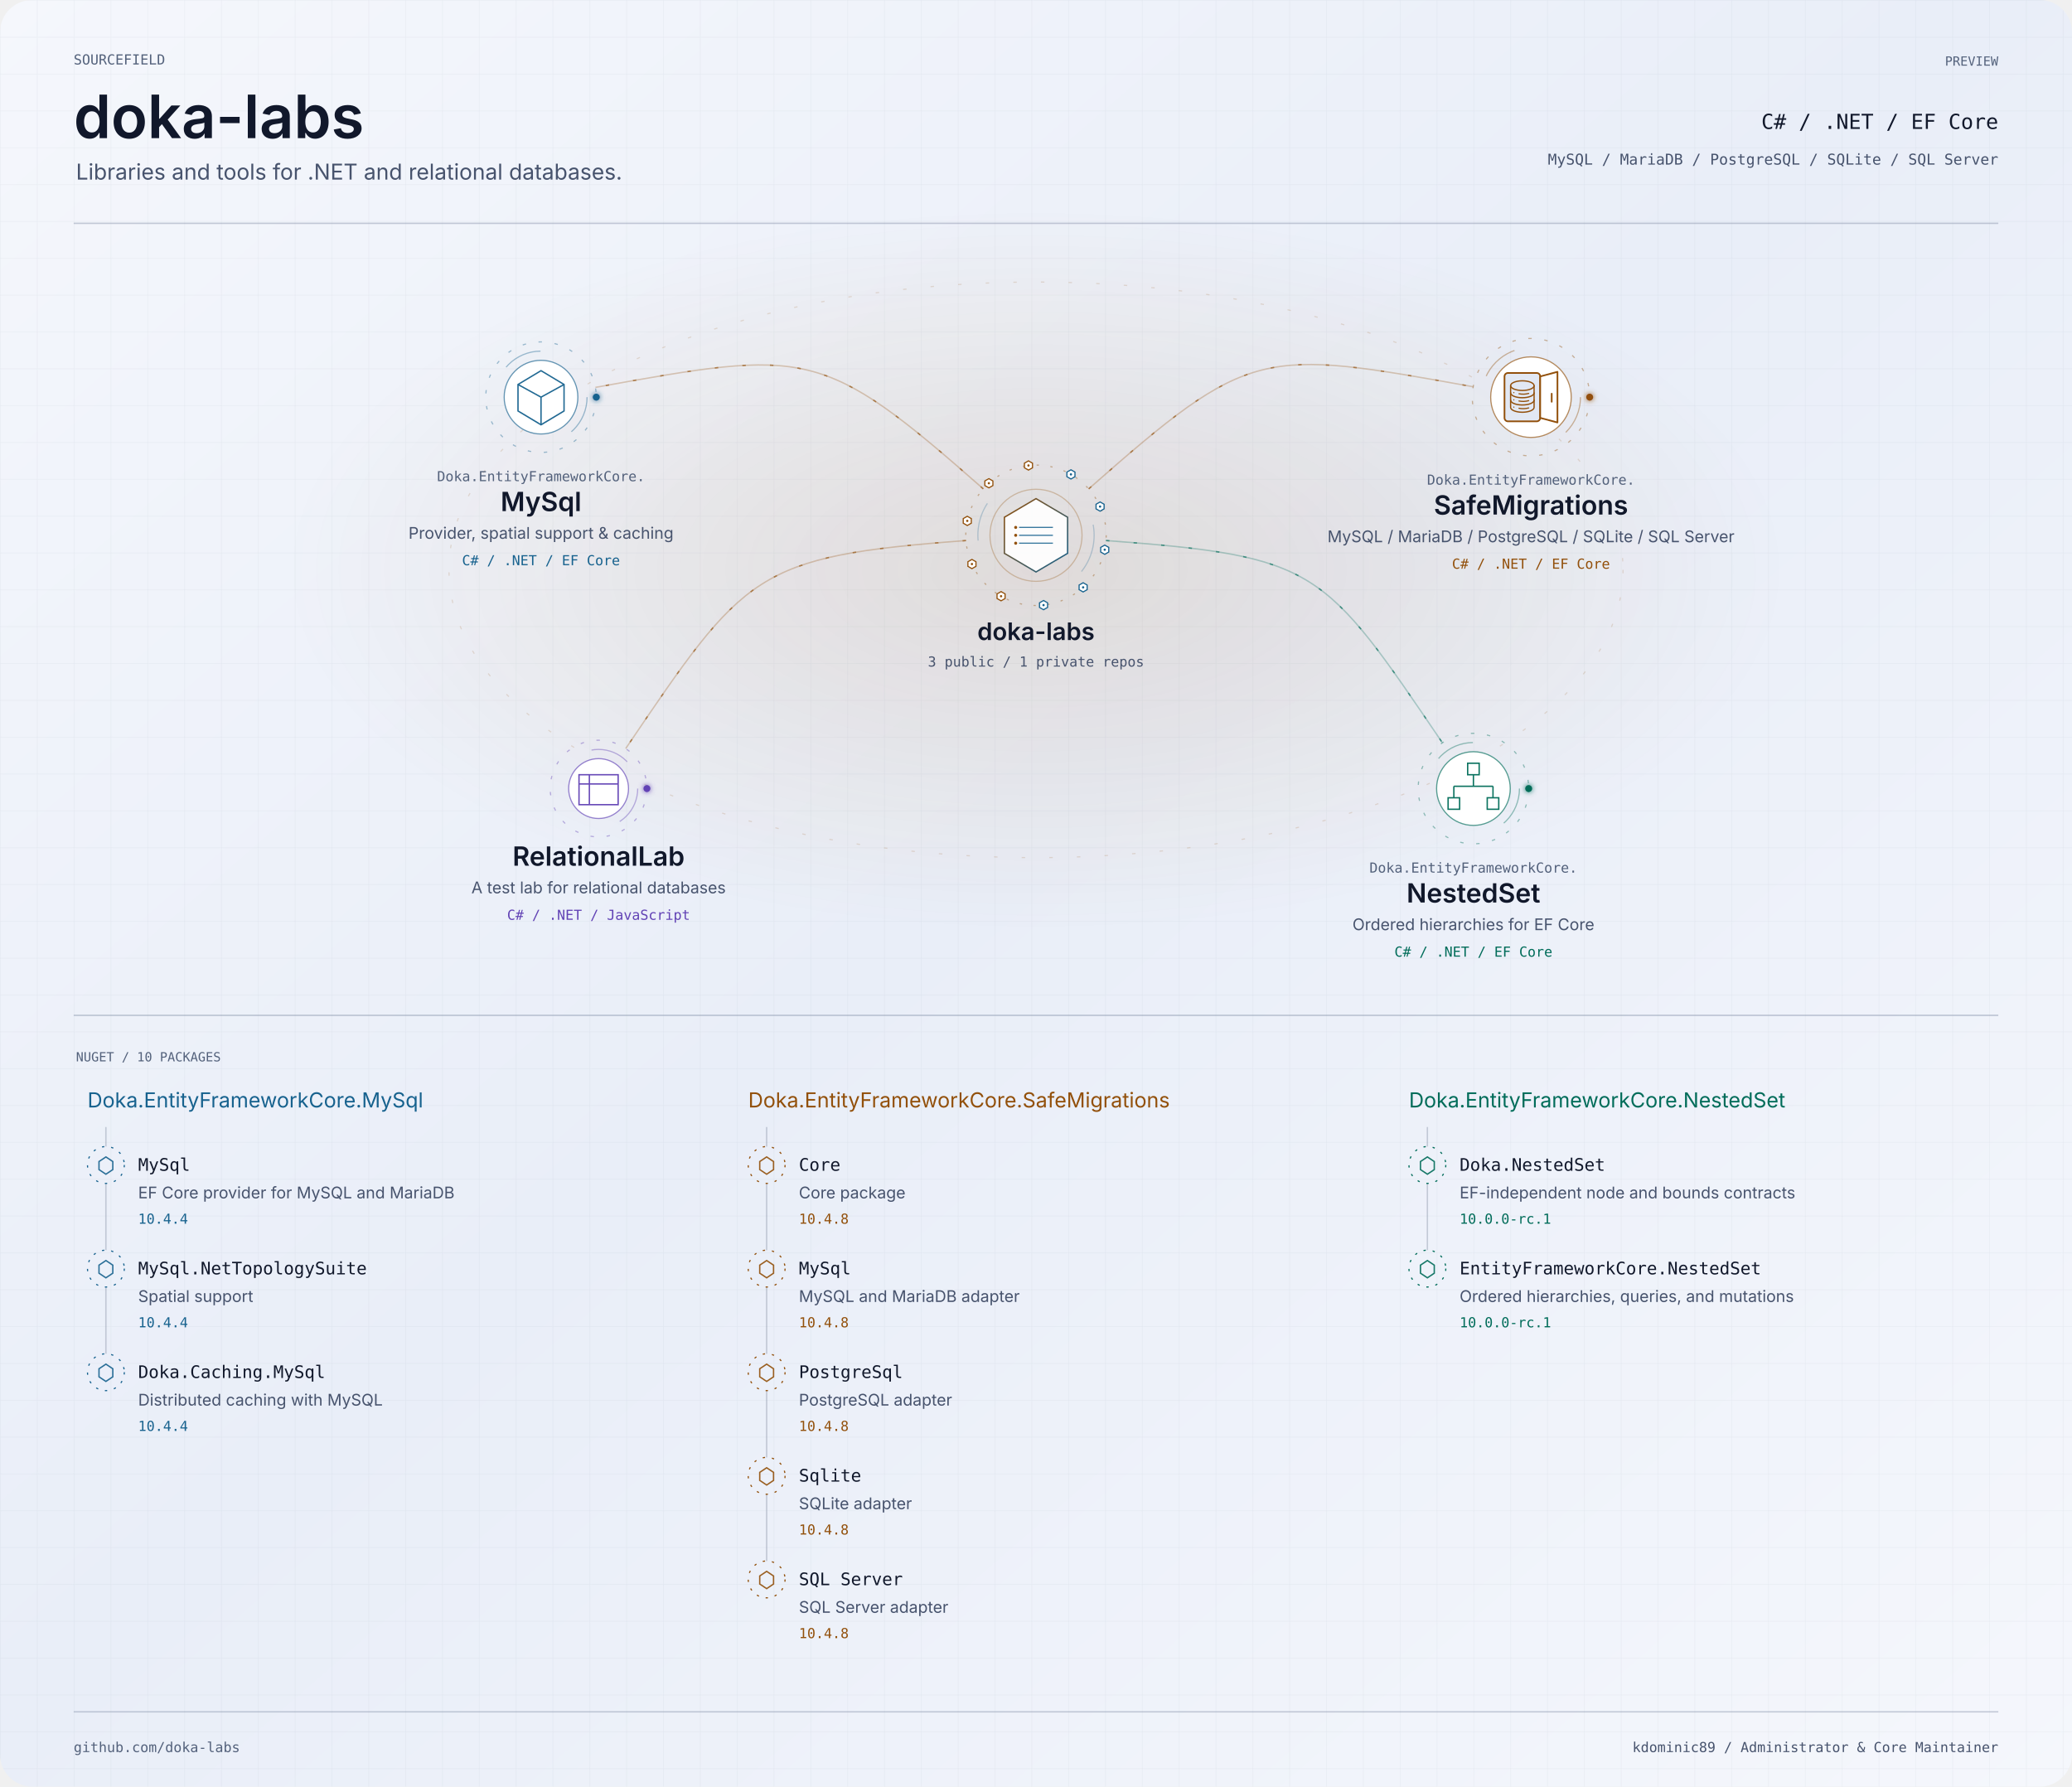
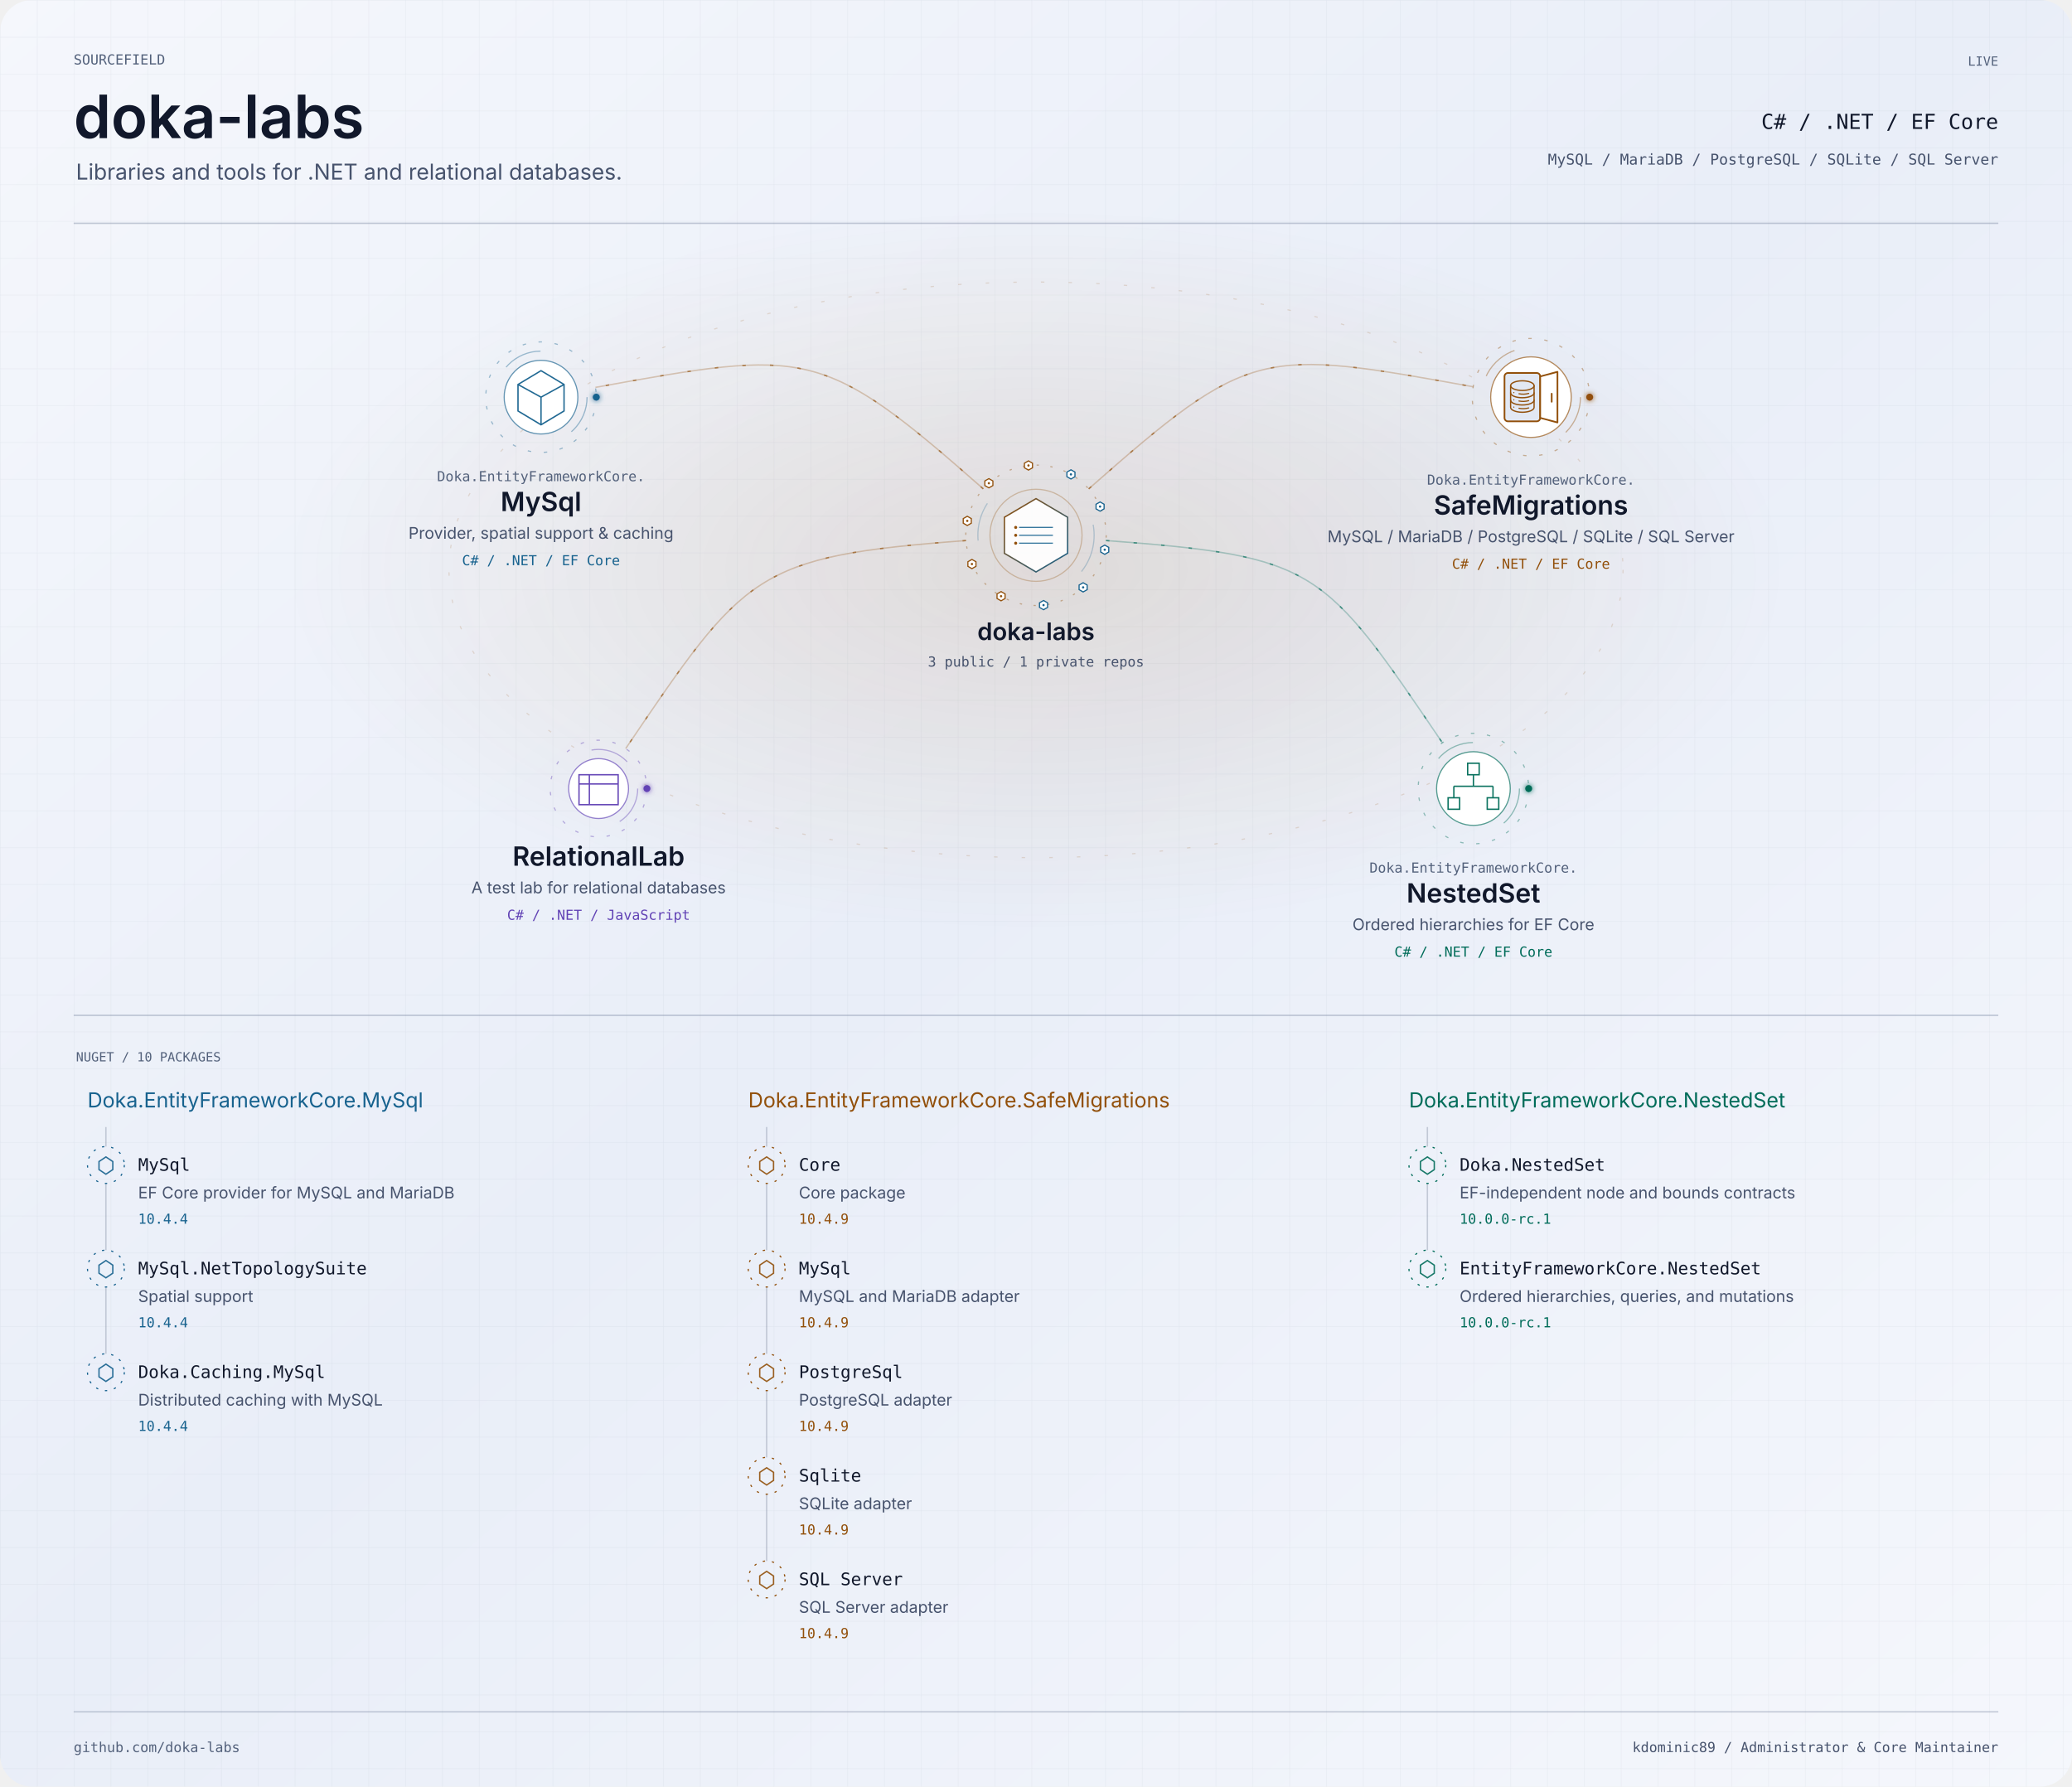
<svg xmlns="http://www.w3.org/2000/svg" width="1800" height="1552" viewBox="0 0 1800 1552" role="img" aria-labelledby="title description">
  <defs>
    <linearGradient id="bg" x2="1" y2="1">
      <stop stop-color="#f5f7fc" />
      <stop offset=".48" stop-color="#e9eef8" />
      <stop offset="1" stop-color="#f5f7fc" />
    </linearGradient>
    <pattern id="grid" width="32" height="32" patternUnits="userSpaceOnUse">
      <path d="M32 0H0V32" fill="none" stroke="#8592aa" stroke-opacity=".16" stroke-width=".6" />
    </pattern>
    <filter id="glow" x="-100%" y="-100%" width="300%" height="300%">
      <feGaussianBlur stdDeviation="2.4" result="b" />
      <feMerge>
        <feMergeNode in="b" />
        <feMergeNode in="SourceGraphic" />
      </feMerge>
    </filter>
    <clipPath id="frame">
      <rect width="1800" height="1552" rx="28" />
    </clipPath>
    <radialGradient id="mint">
      <stop stop-color="#006c59" stop-opacity=".13" />
      <stop offset="1" stop-color="#006c59" stop-opacity="0" />
    </radialGradient>
    <radialGradient id="purple">
      <stop stop-color="#6243b5" stop-opacity=".13" />
      <stop offset="1" stop-color="#6243b5" stop-opacity="0" />
    </radialGradient>
    <radialGradient id="amber">
      <stop stop-color="#92500b" stop-opacity=".13" />
      <stop offset="1" stop-color="#92500b" stop-opacity="0" />
    </radialGradient>
    <linearGradient id="personal-gradient" x1="0" y1="0" x2="1" y2="1">
      <stop offset="0" stop-color="#006c59" />
      <stop offset="1" stop-color="#6243b5" />
    </linearGradient>
    <linearGradient id="organization-gradient" x1="0" y1="0" x2="1" y2="1">
      <stop offset="0" stop-color="#92500b" />
      <stop offset="1" stop-color="#17628e" />
    </linearGradient>
    <linearGradient id="bridge-gradient">
      <stop offset="0" stop-color="#4DE7C2" stop-opacity=".15" />
      <stop offset=".44" stop-color="#8B7CFF" />
      <stop offset=".55" stop-color="#D582FF" />
      <stop offset="1" stop-color="#FFB86B" />
    </linearGradient>
  </defs>
  <style>text{font-family:-apple-system,BlinkMacSystemFont,'Segoe UI',sans-serif}.mono{font-family:Menlo,Consolas,monospace}.project:focus,.package:focus{outline:2px solid #6243b5;outline-offset:4px}.project:hover text,.package:hover text{fill:#11182b}.paused *{animation-play-state:paused!important}</style>
  <style>.signal[data-satellite="personal-project"][data-signal-delay="-0.0"]{animation-delay:-0.0s}.signal[data-satellite="personal-project"][data-signal-delay="-0.8"]{animation-delay:-0.8s}.signal[data-satellite="personal-project"][data-signal-delay="-1.6"]{animation-delay:-1.6s}.signal[data-satellite="personal-project"][data-signal-delay="-2.4"]{animation-delay:-2.4s}.signal[data-satellite="nuget-package"][data-signal-delay="-0.00"]{animation-delay:-0.00s}.signal[data-satellite="nuget-package"][data-signal-delay="-0.65"]{animation-delay:-0.65s}.signal[data-satellite="nuget-package"][data-signal-delay="-1.30"]{animation-delay:-1.30s}.signal[data-satellite="nuget-package"][data-signal-delay="-1.95"]{animation-delay:-1.95s}.signal[data-satellite="nuget-package"][data-signal-delay="-2.60"]{animation-delay:-2.60s}.signal[data-satellite="nuget-package"][data-signal-delay="-3.25"]{animation-delay:-3.25s}.signal[data-satellite="nuget-package"][data-signal-delay="-3.90"]{animation-delay:-3.90s}.signal[data-satellite="nuget-package"][data-signal-delay="-4.55"]{animation-delay:-4.55s}.signal[data-satellite="nuget-package"][data-signal-delay="-5.20"]{animation-delay:-5.20s}.signal[data-satellite="nuget-package"][data-signal-delay="-5.85"]{animation-delay:-5.85s}</style>
  <style>.rotate{animation:orbit 58s linear infinite;transform-origin:0 0}.reverse{animation-direction:reverse}.flow{stroke-dasharray:3 21;animation:flow 32s linear infinite}.pulse{animation:pulse 6s ease-in-out infinite}.scan{animation-duration:24s}.signal{animation:signal 3.6s ease-in-out infinite}@keyframes signal{0%,100%{opacity:.18}45%{opacity:1}}@keyframes orbit{to{transform:rotate(360deg)}}@keyframes flow{to{stroke-dashoffset:-240}}@keyframes pulse{0%,100%{opacity:.25}50%{opacity:.85}}@media(prefers-reduced-motion:reduce){.rotate,.flow,.pulse,.signal{animation:none!important}}</style>
  <g clip-path="url(#frame)">
    <rect width="1800" height="1552" fill="url(#bg)" />
    <rect width="1800" height="1552" fill="url(#grid)" />
    <g transform="scale(1 1)">
      <text x="64" y="56" text-anchor="start" font-size="12" fill="#53617b" font-weight="400" class="mono">SOURCEFIELD</text>
      <text x="64" y="120" text-anchor="start" font-size="52" fill="#11182b" font-weight="600" class="identity">doka-labs</text>
      <text x="66" y="156" text-anchor="start" font-size="19" fill="#47536d" font-weight="400" class="">Libraries and tools for .NET and relational databases.</text>
-       <text x="1736" y="57" text-anchor="end" font-size="11" fill="#53617b" font-weight="400" class="mono">PREVIEW</text>
+       <text x="1736" y="57" text-anchor="end" font-size="11" fill="#53617b" font-weight="400" class="mono">LIVE</text>
      <text x="1736" y="112" text-anchor="end" font-size="18" fill="#11182b" font-weight="400" class="mono">C# / .NET / EF Core</text>
      <text x="1736" y="143" text-anchor="end" font-size="13" fill="#47536d" font-weight="400" class="mono">MySQL / MariaDB / PostgreSQL / SQLite / SQL Server</text>
      <path d="M64 194H1736" fill="none" stroke="#8592aa" stroke-opacity=".45" stroke-width="1.2" stroke-linecap="butt" class="" />
    </g>
    <ellipse cx="900" cy="495" rx="650" ry="315" fill="url(#amber)" />
    <ellipse cx="900" cy="495" rx="510" ry="250" fill="none" stroke="#92500b" stroke-opacity=".16" class="flow" />
    <g data-edge-id="domain:doka-labs:project:doka-labs/mysql" data-from="domain:doka-labs" data-to="project:doka-labs/mysql">
      <path d="M854.226 424.679C713.528 300.742 701.786 303.336 517.243 336.508" fill="none" stroke="#92500b" stroke-opacity=".28" stroke-width="1.2" stroke-linecap="butt" class="" />
      <path d="M854.226 424.679C713.528 300.742 701.786 303.336 517.243 336.508" fill="none" stroke="#92500b" stroke-opacity=".62" stroke-width="1.2" stroke-linecap="butt" class="flow" />
    </g>
    <g data-edge-id="domain:doka-labs:project:doka-labs/nested-set" data-from="domain:doka-labs" data-to="project:doka-labs/nested-set">
      <path d="M960.829 469.558C1144.732 483.339 1149.535 492.654 1253.056 645.276" fill="none" stroke="#006c59" stroke-opacity=".28" stroke-width="1.2" stroke-linecap="butt" class="" />
      <path d="M960.829 469.558C1144.732 483.339 1149.535 492.654 1253.056 645.276" fill="none" stroke="#006c59" stroke-opacity=".62" stroke-width="1.2" stroke-linecap="butt" class="flow" />
    </g>
    <g data-edge-id="domain:doka-labs:project:doka-labs/relational-lab" data-from="domain:doka-labs" data-to="project:doka-labs/relational-lab">
      <path d="M839.171 469.558C655.268 483.339 647.097 497.62 543.576 650.241" fill="none" stroke="#92500b" stroke-opacity=".28" stroke-width="1.2" stroke-linecap="butt" class="" />
      <path d="M839.171 469.558C655.268 483.339 647.097 497.62 543.576 650.241" fill="none" stroke="#92500b" stroke-opacity=".62" stroke-width="1.2" stroke-linecap="butt" class="flow" />
    </g>
    <g data-edge-id="domain:doka-labs:project:doka-labs/safe-migrations" data-from="domain:doka-labs" data-to="project:doka-labs/safe-migrations">
      <path d="M945.774 424.679C1086.472 300.742 1095.261 302.805 1279.804 335.977" fill="none" stroke="#92500b" stroke-opacity=".28" stroke-width="1.2" stroke-linecap="butt" class="" />
      <path d="M945.774 424.679C1086.472 300.742 1095.261 302.805 1279.804 335.977" fill="none" stroke="#92500b" stroke-opacity=".62" stroke-width="1.2" stroke-linecap="butt" class="flow" />
    </g>
    <g class="project" tabindex="0" role="group" aria-label="doka-labs: 3 public / 1 private repos" data-node-id="domain:doka-labs" data-node-kind="domain" data-domain="doka-labs" data-x="900" data-y="465">
      <g transform="translate(900 465) scale(1 1)">
        <a href="https://github.com/doka-labs" target="_blank" rel="noopener noreferrer">
          <g data-node-decoration="true" transform="translate(0 0)" aria-hidden="true">
            <g class="rotate reverse" data-ring="organization-outer">
              <circle r="61" fill="none" stroke="#92500b" stroke-opacity=".4" stroke-dasharray="2 10" />
            </g>
            <g class="rotate" data-ring="organization-inner">
              <circle r="50.5" fill="none" stroke="#17628e" stroke-opacity=".26" stroke-dasharray="34 120" />
            </g>
            <circle r="40" fill="none" stroke="#92500b" stroke-opacity=".30" />
            <g transform="scale(0.49)" data-glyph="organization-data">
              <path d="M0 -65 L56 -32 L56 32 L0 65 L-56 32 L-56 -32Z" fill="#ffffff" fill-opacity=".92" stroke="url(#organization-gradient)" stroke-width="2.4" />
              <path d="M-30 -14 H30 M-30 0 H30 M-30 14 H30" fill="none" stroke="#17628e" stroke-opacity=".85" stroke-width="2" />
              <circle cx="-36" cy="-14" r="2.7" fill="#92500b" />
              <circle cx="-36" cy="0" r="2.7" fill="#92500b" />
              <circle cx="-36" cy="14" r="2.7" fill="#92500b" />
            </g>
            <g transform="translate(30.352 -52.913)" data-signal-delay="-0.00" class="signal" data-satellite="nuget-package">
              <path d="M0 -4 L3.5 -2 L3.5 2 L0 4 L-3.5 2 L-3.5 -2Z" fill="#ffffff" stroke="#17628e" stroke-width="1" />
              <circle r="1" fill="#17628e" />
            </g>
            <g transform="translate(55.657 -24.967)" data-signal-delay="-0.65" class="signal" data-satellite="nuget-package">
              <path d="M0 -4 L3.5 -2 L3.5 2 L0 4 L-3.5 2 L-3.5 -2Z" fill="#ffffff" stroke="#17628e" stroke-width="1" />
              <circle r="1" fill="#17628e" />
            </g>
            <g transform="translate(59.702 12.515)" data-signal-delay="-1.30" class="signal" data-satellite="nuget-package">
              <path d="M0 -4 L3.5 -2 L3.5 2 L0 4 L-3.5 2 L-3.5 -2Z" fill="#ffffff" stroke="#17628e" stroke-width="1" />
              <circle r="1" fill="#17628e" />
            </g>
            <g transform="translate(40.944 45.217)" data-signal-delay="-1.95" class="signal" data-satellite="nuget-package">
              <path d="M0 -4 L3.5 -2 L3.5 2 L0 4 L-3.5 2 L-3.5 -2Z" fill="#ffffff" stroke="#17628e" stroke-width="1" />
              <circle r="1" fill="#17628e" />
            </g>
            <g transform="translate(6.546 60.648)" data-signal-delay="-2.60" class="signal" data-satellite="nuget-package">
              <path d="M0 -4 L3.5 -2 L3.5 2 L0 4 L-3.5 2 L-3.5 -2Z" fill="#ffffff" stroke="#17628e" stroke-width="1" />
              <circle r="1" fill="#17628e" />
            </g>
            <g transform="translate(-30.352 52.913)" data-signal-delay="-3.25" class="signal" data-satellite="nuget-package">
              <path d="M0 -4 L3.5 -2 L3.5 2 L0 4 L-3.5 2 L-3.5 -2Z" fill="#ffffff" stroke="#92500b" stroke-width="1" />
              <circle r="1" fill="#92500b" />
            </g>
            <g transform="translate(-55.657 24.967)" data-signal-delay="-3.90" class="signal" data-satellite="nuget-package">
              <path d="M0 -4 L3.5 -2 L3.5 2 L0 4 L-3.5 2 L-3.5 -2Z" fill="#ffffff" stroke="#92500b" stroke-width="1" />
              <circle r="1" fill="#92500b" />
            </g>
            <g transform="translate(-59.702 -12.515)" data-signal-delay="-4.55" class="signal" data-satellite="nuget-package">
              <path d="M0 -4 L3.5 -2 L3.5 2 L0 4 L-3.5 2 L-3.5 -2Z" fill="#ffffff" stroke="#92500b" stroke-width="1" />
              <circle r="1" fill="#92500b" />
            </g>
            <g transform="translate(-40.944 -45.217)" data-signal-delay="-5.20" class="signal" data-satellite="nuget-package">
              <path d="M0 -4 L3.5 -2 L3.5 2 L0 4 L-3.5 2 L-3.5 -2Z" fill="#ffffff" stroke="#92500b" stroke-width="1" />
              <circle r="1" fill="#92500b" />
            </g>
            <g transform="translate(-6.546 -60.648)" data-signal-delay="-5.85" class="signal" data-satellite="nuget-package">
              <path d="M0 -4 L3.5 -2 L3.5 2 L0 4 L-3.5 2 L-3.5 -2Z" fill="#ffffff" stroke="#92500b" stroke-width="1" />
              <circle r="1" fill="#92500b" />
            </g>
          </g>
          <text x="0" y="91" text-anchor="middle" font-size="21" fill="#11182b" font-weight="600" class="node-label">doka-labs</text>
          <text x="0" y="114" text-anchor="middle" font-size="12" fill="#47536d" font-weight="400" class="mono">3 public / 1 private repos</text>
        </a>
      </g>
    </g>
    <g class="project" tabindex="0" role="group" aria-label="Doka.EntityFrameworkCore.MySql: Provider, spatial support &amp; caching" data-node-id="project:doka-labs/mysql" data-node-kind="project" data-domain="doka-labs" data-x="470" data-y="345">
      <g transform="translate(470 345) scale(1 1)">
        <a href="https://github.com/doka-labs/Doka.EntityFrameworkCore.MySql" target="_blank" rel="noopener noreferrer">
          <g data-node-decoration="true" transform="translate(0 0)" aria-hidden="true">
            <g class="rotate" data-project-ring="outer">
              <circle r="48" fill="none" stroke="#17628e" stroke-opacity=".4" stroke-dasharray="3 11" />
              <circle cx="48" r="3" fill="#17628e" filter="url(#glow)" />
            </g>
            <g class="rotate reverse" data-project-ring="middle">
              <circle r="40" fill="none" stroke="#17628e" stroke-opacity=".4" stroke-dasharray="34 120" />
            </g>
            <circle r="32" fill="#ffffff" stroke="#17628e" stroke-opacity=".65" />
            <path d="M0 -23L20 -11V12L0 24L-20 12V-11ZM-20 -11L0 0L20 -11M0 0V24" fill="none" stroke="#17628e" stroke-opacity=".95" stroke-width="1.2" stroke-linecap="butt" class="" />
          </g>
          <text x="0" y="73" text-anchor="middle" font-size="12" fill="#53617b" font-weight="400" class="mono">Doka.EntityFrameworkCore.</text>
          <text x="0" y="99" text-anchor="middle" font-size="23" fill="#11182b" font-weight="600" class="node-label">MySql</text>
          <text x="0" y="123" text-anchor="middle" font-size="14" fill="#47536d" font-weight="400" class="node-summary">Provider, spatial support &amp; caching</text>
          <text x="0" y="146" text-anchor="middle" font-size="12" fill="#17628e" font-weight="400" class="mono">C# / .NET / EF Core</text>
        </a>
      </g>
    </g>
    <g class="project" tabindex="0" role="group" aria-label="Doka.EntityFrameworkCore.NestedSet: Ordered hierarchies for EF Core" data-node-id="project:doka-labs/nested-set" data-node-kind="project" data-domain="doka-labs" data-x="1280" data-y="685">
      <g transform="translate(1280 685) scale(1 1)">
        <a href="https://github.com/doka-labs/Doka.EntityFrameworkCore.NestedSet" target="_blank" rel="noopener noreferrer">
          <g data-node-decoration="true" transform="translate(0 0)" aria-hidden="true">
            <g class="rotate" data-project-ring="outer">
              <circle r="48" fill="none" stroke="#006c59" stroke-opacity=".4" stroke-dasharray="3 11" />
              <circle cx="48" r="3" fill="#006c59" filter="url(#glow)" />
            </g>
            <g class="rotate reverse" data-project-ring="middle">
              <circle r="40" fill="none" stroke="#006c59" stroke-opacity=".4" stroke-dasharray="34 120" />
            </g>
            <circle r="32" fill="#ffffff" stroke="#006c59" stroke-opacity=".65" />
            <path d="M-5 -22H5V-12H-5ZM0 -12V-2M-17 -2H17M-17 -2V8M17 -2V8M-22 8H-12V18H-22ZM12 8H22V18H12Z" fill="none" stroke="#006c59" stroke-opacity=".95" stroke-width="1.2" stroke-linecap="butt" class="" />
          </g>
          <text x="0" y="73" text-anchor="middle" font-size="12" fill="#53617b" font-weight="400" class="mono">Doka.EntityFrameworkCore.</text>
          <text x="0" y="99" text-anchor="middle" font-size="23" fill="#11182b" font-weight="600" class="node-label">NestedSet</text>
          <text x="0" y="123" text-anchor="middle" font-size="14" fill="#47536d" font-weight="400" class="node-summary">Ordered hierarchies for EF Core</text>
          <text x="0" y="146" text-anchor="middle" font-size="12" fill="#006c59" font-weight="400" class="mono">C# / .NET / EF Core</text>
        </a>
      </g>
    </g>
    <g class="project" tabindex="0" role="group" aria-label="RelationalLab: A test lab for relational databases" data-node-id="project:doka-labs/relational-lab" data-node-kind="project" data-domain="doka-labs" data-x="520" data-y="685">
      <g transform="translate(520 685) scale(1 1)">
        <g data-node-decoration="true" transform="translate(0 0)" aria-hidden="true">
          <g class="rotate" data-project-ring="outer">
            <circle r="42" fill="none" stroke="#6243b5" stroke-opacity=".4" stroke-dasharray="3 11" />
            <circle cx="42" r="3" fill="#6243b5" filter="url(#glow)" />
          </g>
          <g class="rotate reverse" data-project-ring="middle">
            <circle r="34" fill="none" stroke="#6243b5" stroke-opacity=".4" stroke-dasharray="34 120" />
          </g>
          <circle r="26" fill="#ffffff" stroke="#6243b5" stroke-opacity=".65" />
          <path d="M-17 -12H17V14H-17ZM-17 -4H17M-8 -12V14" fill="none" stroke="#6243b5" stroke-opacity=".95" stroke-width="1.2" stroke-linecap="butt" class="" />
        </g>
        <text x="0" y="67" text-anchor="middle" font-size="23" fill="#11182b" font-weight="600" class="node-label">RelationalLab</text>
        <text x="0" y="91" text-anchor="middle" font-size="14" fill="#47536d" font-weight="400" class="node-summary">A test lab for relational databases</text>
        <text x="0" y="114" text-anchor="middle" font-size="12" fill="#6243b5" font-weight="400" class="mono">C# / .NET / JavaScript</text>
      </g>
    </g>
    <g class="project" tabindex="0" role="group" aria-label="Doka.EntityFrameworkCore.SafeMigrations: MySQL / MariaDB / PostgreSQL / SQLite / SQL Server" data-node-id="project:doka-labs/safe-migrations" data-node-kind="project" data-domain="doka-labs" data-x="1330" data-y="345">
      <g transform="translate(1330 345) scale(1 1)">
        <a href="https://github.com/doka-labs/Doka.EntityFrameworkCore.SafeMigrations" target="_blank" rel="noopener noreferrer">
          <g data-node-decoration="true" transform="translate(0 0)" aria-hidden="true">
            <g class="rotate" data-project-ring="outer">
              <circle r="51" fill="none" stroke="#92500b" stroke-opacity=".4" stroke-dasharray="3 11" />
              <circle cx="51" r="3" fill="#92500b" filter="url(#glow)" />
            </g>
            <g class="rotate reverse" data-project-ring="middle">
              <circle r="43" fill="none" stroke="#92500b" stroke-opacity=".4" stroke-dasharray="34 120" />
            </g>
            <circle r="35" fill="#ffffff" stroke="#92500b" stroke-opacity=".65" />
            <defs>
              <clipPath id="icon-clip-70726f6a6563743a646f6b612d6c6162732f736166652d6d6967726174696f6e73">
                <circle r="35" />
              </clipPath>
            </defs>
            <g clip-path="url(#icon-clip-70726f6a6563743a646f6b612d6c6162732f736166652d6d6967726174696f6e73)">
              <g data-icon="builtin:database-safe" transform="scale(1)">
                <rect x="-23" y="-21" width="31" height="42" rx="3" fill="#e2e8f3" stroke="#92500b" stroke-width="1.45" opacity="1" stroke-linecap="round" stroke-linejoin="round" />
                <path d="M-17.7 -10V8.9A10.2 4.2 0 0 0 2.7 8.9V-10" fill="none" stroke="#92500b" stroke-width="1.1" opacity="1" stroke-linecap="round" stroke-linejoin="round" />
                <ellipse cx="-7.5" cy="-10" rx="10.2" ry="4.2" fill="none" stroke="#92500b" stroke-width="1.1" opacity="1" stroke-linecap="round" stroke-linejoin="round" />
                <path d="M-17.7 -3.7A10.2 4.2 0 0 0 2.7 -3.7" fill="none" stroke="#92500b" stroke-width="1.1" opacity="1" stroke-linecap="round" stroke-linejoin="round" />
                <path d="M-17.7 2.6A10.2 4.2 0 0 0 2.7 2.6" fill="none" stroke="#92500b" stroke-width="1.1" opacity="1" stroke-linecap="round" stroke-linejoin="round" />
                <circle cx="-14.9" cy="-3.95" r="0.53" fill="#92500b" stroke="none" stroke-width="1.2" opacity="1" stroke-linecap="round" stroke-linejoin="round" />
                <path d="M-10.4 -2.95Q-6.1 -2.1 -2 -3.25" fill="none" stroke="#92500b" stroke-width="1" opacity="1" stroke-linecap="round" stroke-linejoin="round" />
                <circle cx="-14.9" cy="2.35" r="0.53" fill="#92500b" stroke="none" stroke-width="1.2" opacity="1" stroke-linecap="round" stroke-linejoin="round" />
                <path d="M-10.4 3.35Q-6.1 4.2 -2 3.05" fill="none" stroke="#92500b" stroke-width="1" opacity="1" stroke-linecap="round" stroke-linejoin="round" />
                <circle cx="-14.9" cy="8.65" r="0.53" fill="#92500b" stroke="none" stroke-width="1.2" opacity="1" stroke-linecap="round" stroke-linejoin="round" />
                <path d="M-10.4 9.65Q-6.1 10.5 -2 9.35" fill="none" stroke="#92500b" stroke-width="1" opacity="1" stroke-linecap="round" stroke-linejoin="round" />
                <path d="M8 -18L23 -22V22L8 18Z" fill="#ffffff" stroke="#92500b" stroke-width="1.45" opacity="1" stroke-linecap="round" stroke-linejoin="round" />
                <path d="M18 -3V4" fill="none" stroke="#92500b" stroke-width="1.45" opacity="1" stroke-linecap="round" stroke-linejoin="round" />
              </g>
            </g>
          </g>
          <text x="0" y="76" text-anchor="middle" font-size="12" fill="#53617b" font-weight="400" class="mono">Doka.EntityFrameworkCore.</text>
          <text x="0" y="102" text-anchor="middle" font-size="23" fill="#11182b" font-weight="600" class="node-label">SafeMigrations</text>
          <text x="0" y="126" text-anchor="middle" font-size="14" fill="#47536d" font-weight="400" class="node-summary">MySQL / MariaDB / PostgreSQL / SQLite / SQL Server</text>
          <text x="0" y="149" text-anchor="middle" font-size="12" fill="#92500b" font-weight="400" class="mono">C# / .NET / EF Core</text>
        </a>
      </g>
    </g>
    <g transform="scale(1 1)">
      <g data-module="publications">
        <path d="M64 882H1736" fill="none" stroke="#8592aa" stroke-opacity=".5" stroke-width="1.2" stroke-linecap="butt" class="" />
        <text x="66" y="922" text-anchor="start" font-size="11" fill="#53617b" font-weight="400" class="mono">NUGET / 10 PACKAGES</text>
        <a href="https://github.com/doka-labs/Doka.EntityFrameworkCore.MySql" target="_blank" rel="noopener noreferrer">
          <text x="76" y="962" text-anchor="start" font-size="18" fill="#17628e" font-weight="400" class="">Doka.EntityFrameworkCore.MySql</text>
        </a>
        <path d="M92 979V996" fill="none" stroke="#53617b" stroke-opacity=".28" stroke-width="1.2" stroke-linecap="butt" class="package-connector" />
        <path d="M92 1028V1086" fill="none" stroke="#53617b" stroke-opacity=".28" stroke-width="1.2" stroke-linecap="butt" class="package-connector" />
        <path d="M92 1118V1176" fill="none" stroke="#53617b" stroke-opacity=".28" stroke-width="1.2" stroke-linecap="butt" class="package-connector" />
        <g class="package" data-node-id="package:Doka.EntityFrameworkCore.MySql" data-node-kind="package" data-domain="doka-labs" tabindex="0" role="group" aria-label="Doka.EntityFrameworkCore.MySql on NuGet">
          <a href="https://www.nuget.org/packages/Doka.EntityFrameworkCore.MySql/" target="_blank" rel="noopener noreferrer">
            <g transform="translate(92 1012)" aria-hidden="true">
              <g class="rotate" data-package-row="0">
                <circle r="16" fill="none" stroke="#17628e" stroke-dasharray="2 6" />
              </g>
              <path d="M0 -7L6 -3V4L0 8L-6 4V-3Z" fill="none" stroke="#17628e" stroke-opacity=".9" stroke-width="1.2" stroke-linecap="butt" class="" />
            </g>
            <text x="120" y="1017" text-anchor="start" font-size="15" fill="#11182b" font-weight="400" class="mono">MySql</text>
            <text x="120" y="1041" text-anchor="start" font-size="14" fill="#47536d" font-weight="400" class="">EF Core provider for MySQL and MariaDB</text>
            <text x="120" y="1063" text-anchor="start" font-size="12" fill="#17628e" font-weight="400" class="mono">10.4.4</text>
          </a>
        </g>
        <g class="package" data-node-id="package:Doka.EntityFrameworkCore.MySql.NetTopologySuite" data-node-kind="package" data-domain="doka-labs" tabindex="0" role="group" aria-label="Doka.EntityFrameworkCore.MySql.NetTopologySuite on NuGet">
          <a href="https://www.nuget.org/packages/Doka.EntityFrameworkCore.MySql.NetTopologySuite/" target="_blank" rel="noopener noreferrer">
            <g transform="translate(92 1102)" aria-hidden="true">
              <g class="rotate reverse" data-package-row="1">
                <circle r="16" fill="none" stroke="#17628e" stroke-dasharray="2 6" />
              </g>
              <path d="M0 -7L6 -3V4L0 8L-6 4V-3Z" fill="none" stroke="#17628e" stroke-opacity=".9" stroke-width="1.2" stroke-linecap="butt" class="" />
            </g>
            <text x="120" y="1107" text-anchor="start" font-size="15" fill="#11182b" font-weight="400" class="mono">MySql.NetTopologySuite</text>
            <text x="120" y="1131" text-anchor="start" font-size="14" fill="#47536d" font-weight="400" class="">Spatial support</text>
            <text x="120" y="1153" text-anchor="start" font-size="12" fill="#17628e" font-weight="400" class="mono">10.4.4</text>
          </a>
        </g>
        <g class="package" data-node-id="package:Doka.Caching.MySql" data-node-kind="package" data-domain="doka-labs" tabindex="0" role="group" aria-label="Doka.Caching.MySql on NuGet">
          <a href="https://www.nuget.org/packages/Doka.Caching.MySql/" target="_blank" rel="noopener noreferrer">
            <g transform="translate(92 1192)" aria-hidden="true">
              <g class="rotate" data-package-row="2">
                <circle r="16" fill="none" stroke="#17628e" stroke-dasharray="2 6" />
              </g>
              <path d="M0 -7L6 -3V4L0 8L-6 4V-3Z" fill="none" stroke="#17628e" stroke-opacity=".9" stroke-width="1.2" stroke-linecap="butt" class="" />
            </g>
            <text x="120" y="1197" text-anchor="start" font-size="15" fill="#11182b" font-weight="400" class="mono">Doka.Caching.MySql</text>
            <text x="120" y="1221" text-anchor="start" font-size="14" fill="#47536d" font-weight="400" class="">Distributed caching with MySQL</text>
            <text x="120" y="1243" text-anchor="start" font-size="12" fill="#17628e" font-weight="400" class="mono">10.4.4</text>
          </a>
        </g>
        <a href="https://github.com/doka-labs/Doka.EntityFrameworkCore.SafeMigrations" target="_blank" rel="noopener noreferrer">
          <text x="650" y="962" text-anchor="start" font-size="18" fill="#92500b" font-weight="400" class="">Doka.EntityFrameworkCore.SafeMigrations</text>
        </a>
        <path d="M666 979V996" fill="none" stroke="#53617b" stroke-opacity=".28" stroke-width="1.2" stroke-linecap="butt" class="package-connector" />
        <path d="M666 1028V1086" fill="none" stroke="#53617b" stroke-opacity=".28" stroke-width="1.2" stroke-linecap="butt" class="package-connector" />
        <path d="M666 1118V1176" fill="none" stroke="#53617b" stroke-opacity=".28" stroke-width="1.2" stroke-linecap="butt" class="package-connector" />
        <path d="M666 1208V1266" fill="none" stroke="#53617b" stroke-opacity=".28" stroke-width="1.2" stroke-linecap="butt" class="package-connector" />
        <path d="M666 1298V1356" fill="none" stroke="#53617b" stroke-opacity=".28" stroke-width="1.2" stroke-linecap="butt" class="package-connector" />
        <g class="package" data-node-id="package:Doka.EntityFrameworkCore.SafeMigrations" data-node-kind="package" data-domain="doka-labs" tabindex="0" role="group" aria-label="Doka.EntityFrameworkCore.SafeMigrations on NuGet">
          <a href="https://www.nuget.org/packages/Doka.EntityFrameworkCore.SafeMigrations/" target="_blank" rel="noopener noreferrer">
            <g transform="translate(666 1012)" aria-hidden="true">
              <g class="rotate" data-package-row="0">
                <circle r="16" fill="none" stroke="#92500b" stroke-dasharray="2 6" />
              </g>
              <path d="M0 -7L6 -3V4L0 8L-6 4V-3Z" fill="none" stroke="#92500b" stroke-opacity=".9" stroke-width="1.2" stroke-linecap="butt" class="" />
            </g>
            <text x="694" y="1017" text-anchor="start" font-size="15" fill="#11182b" font-weight="400" class="mono">Core</text>
            <text x="694" y="1041" text-anchor="start" font-size="14" fill="#47536d" font-weight="400" class="">Core package</text>
-             <text x="694" y="1063" text-anchor="start" font-size="12" fill="#92500b" font-weight="400" class="mono">10.4.8</text>
+             <text x="694" y="1063" text-anchor="start" font-size="12" fill="#92500b" font-weight="400" class="mono">10.4.9</text>
          </a>
        </g>
        <g class="package" data-node-id="package:Doka.EntityFrameworkCore.SafeMigrations.MySql" data-node-kind="package" data-domain="doka-labs" tabindex="0" role="group" aria-label="Doka.EntityFrameworkCore.SafeMigrations.MySql on NuGet">
          <a href="https://www.nuget.org/packages/Doka.EntityFrameworkCore.SafeMigrations.MySql/" target="_blank" rel="noopener noreferrer">
            <g transform="translate(666 1102)" aria-hidden="true">
              <g class="rotate reverse" data-package-row="1">
                <circle r="16" fill="none" stroke="#92500b" stroke-dasharray="2 6" />
              </g>
              <path d="M0 -7L6 -3V4L0 8L-6 4V-3Z" fill="none" stroke="#92500b" stroke-opacity=".9" stroke-width="1.2" stroke-linecap="butt" class="" />
            </g>
            <text x="694" y="1107" text-anchor="start" font-size="15" fill="#11182b" font-weight="400" class="mono">MySql</text>
            <text x="694" y="1131" text-anchor="start" font-size="14" fill="#47536d" font-weight="400" class="">MySQL and MariaDB adapter</text>
-             <text x="694" y="1153" text-anchor="start" font-size="12" fill="#92500b" font-weight="400" class="mono">10.4.8</text>
+             <text x="694" y="1153" text-anchor="start" font-size="12" fill="#92500b" font-weight="400" class="mono">10.4.9</text>
          </a>
        </g>
        <g class="package" data-node-id="package:Doka.EntityFrameworkCore.SafeMigrations.PostgreSql" data-node-kind="package" data-domain="doka-labs" tabindex="0" role="group" aria-label="Doka.EntityFrameworkCore.SafeMigrations.PostgreSql on NuGet">
          <a href="https://www.nuget.org/packages/Doka.EntityFrameworkCore.SafeMigrations.PostgreSql/" target="_blank" rel="noopener noreferrer">
            <g transform="translate(666 1192)" aria-hidden="true">
              <g class="rotate" data-package-row="2">
                <circle r="16" fill="none" stroke="#92500b" stroke-dasharray="2 6" />
              </g>
              <path d="M0 -7L6 -3V4L0 8L-6 4V-3Z" fill="none" stroke="#92500b" stroke-opacity=".9" stroke-width="1.2" stroke-linecap="butt" class="" />
            </g>
            <text x="694" y="1197" text-anchor="start" font-size="15" fill="#11182b" font-weight="400" class="mono">PostgreSql</text>
            <text x="694" y="1221" text-anchor="start" font-size="14" fill="#47536d" font-weight="400" class="">PostgreSQL adapter</text>
-             <text x="694" y="1243" text-anchor="start" font-size="12" fill="#92500b" font-weight="400" class="mono">10.4.8</text>
+             <text x="694" y="1243" text-anchor="start" font-size="12" fill="#92500b" font-weight="400" class="mono">10.4.9</text>
          </a>
        </g>
        <g class="package" data-node-id="package:Doka.EntityFrameworkCore.SafeMigrations.Sqlite" data-node-kind="package" data-domain="doka-labs" tabindex="0" role="group" aria-label="Doka.EntityFrameworkCore.SafeMigrations.Sqlite on NuGet">
          <a href="https://www.nuget.org/packages/Doka.EntityFrameworkCore.SafeMigrations.Sqlite/" target="_blank" rel="noopener noreferrer">
            <g transform="translate(666 1282)" aria-hidden="true">
              <g class="rotate reverse" data-package-row="3">
                <circle r="16" fill="none" stroke="#92500b" stroke-dasharray="2 6" />
              </g>
              <path d="M0 -7L6 -3V4L0 8L-6 4V-3Z" fill="none" stroke="#92500b" stroke-opacity=".9" stroke-width="1.2" stroke-linecap="butt" class="" />
            </g>
            <text x="694" y="1287" text-anchor="start" font-size="15" fill="#11182b" font-weight="400" class="mono">Sqlite</text>
            <text x="694" y="1311" text-anchor="start" font-size="14" fill="#47536d" font-weight="400" class="">SQLite adapter</text>
-             <text x="694" y="1333" text-anchor="start" font-size="12" fill="#92500b" font-weight="400" class="mono">10.4.8</text>
+             <text x="694" y="1333" text-anchor="start" font-size="12" fill="#92500b" font-weight="400" class="mono">10.4.9</text>
          </a>
        </g>
        <g class="package" data-node-id="package:Doka.EntityFrameworkCore.SafeMigrations.SqlServer" data-node-kind="package" data-domain="doka-labs" tabindex="0" role="group" aria-label="Doka.EntityFrameworkCore.SafeMigrations.SqlServer on NuGet">
          <a href="https://www.nuget.org/packages/Doka.EntityFrameworkCore.SafeMigrations.SqlServer/" target="_blank" rel="noopener noreferrer">
            <g transform="translate(666 1372)" aria-hidden="true">
              <g class="rotate" data-package-row="4">
                <circle r="16" fill="none" stroke="#92500b" stroke-dasharray="2 6" />
              </g>
              <path d="M0 -7L6 -3V4L0 8L-6 4V-3Z" fill="none" stroke="#92500b" stroke-opacity=".9" stroke-width="1.2" stroke-linecap="butt" class="" />
            </g>
            <text x="694" y="1377" text-anchor="start" font-size="15" fill="#11182b" font-weight="400" class="mono">SQL Server</text>
            <text x="694" y="1401" text-anchor="start" font-size="14" fill="#47536d" font-weight="400" class="">SQL Server adapter</text>
-             <text x="694" y="1423" text-anchor="start" font-size="12" fill="#92500b" font-weight="400" class="mono">10.4.8</text>
+             <text x="694" y="1423" text-anchor="start" font-size="12" fill="#92500b" font-weight="400" class="mono">10.4.9</text>
          </a>
        </g>
        <a href="https://github.com/doka-labs/Doka.EntityFrameworkCore.NestedSet" target="_blank" rel="noopener noreferrer">
          <text x="1224" y="962" text-anchor="start" font-size="18" fill="#006c59" font-weight="400" class="">Doka.EntityFrameworkCore.NestedSet</text>
        </a>
        <path d="M1240 979V996" fill="none" stroke="#53617b" stroke-opacity=".28" stroke-width="1.2" stroke-linecap="butt" class="package-connector" />
        <path d="M1240 1028V1086" fill="none" stroke="#53617b" stroke-opacity=".28" stroke-width="1.2" stroke-linecap="butt" class="package-connector" />
        <g class="package" data-node-id="package:Doka.NestedSet" data-node-kind="package" data-domain="doka-labs" tabindex="0" role="group" aria-label="Doka.NestedSet on NuGet">
          <a href="https://www.nuget.org/packages/Doka.NestedSet/" target="_blank" rel="noopener noreferrer">
            <g transform="translate(1240 1012)" aria-hidden="true">
              <g class="rotate" data-package-row="0">
                <circle r="16" fill="none" stroke="#006c59" stroke-dasharray="2 6" />
              </g>
              <path d="M0 -7L6 -3V4L0 8L-6 4V-3Z" fill="none" stroke="#006c59" stroke-opacity=".9" stroke-width="1.2" stroke-linecap="butt" class="" />
            </g>
            <text x="1268" y="1017" text-anchor="start" font-size="15" fill="#11182b" font-weight="400" class="mono">Doka.NestedSet</text>
            <text x="1268" y="1041" text-anchor="start" font-size="14" fill="#47536d" font-weight="400" class="">EF-independent node and bounds contracts</text>
            <text x="1268" y="1063" text-anchor="start" font-size="12" fill="#006c59" font-weight="400" class="mono">10.0.0-rc.1</text>
          </a>
        </g>
        <g class="package" data-node-id="package:Doka.EntityFrameworkCore.NestedSet" data-node-kind="package" data-domain="doka-labs" tabindex="0" role="group" aria-label="Doka.EntityFrameworkCore.NestedSet on NuGet">
          <a href="https://www.nuget.org/packages/Doka.EntityFrameworkCore.NestedSet/" target="_blank" rel="noopener noreferrer">
            <g transform="translate(1240 1102)" aria-hidden="true">
              <g class="rotate reverse" data-package-row="1">
                <circle r="16" fill="none" stroke="#006c59" stroke-dasharray="2 6" />
              </g>
              <path d="M0 -7L6 -3V4L0 8L-6 4V-3Z" fill="none" stroke="#006c59" stroke-opacity=".9" stroke-width="1.2" stroke-linecap="butt" class="" />
            </g>
            <text x="1268" y="1107" text-anchor="start" font-size="15" fill="#11182b" font-weight="400" class="mono">EntityFrameworkCore.NestedSet</text>
            <text x="1268" y="1131" text-anchor="start" font-size="14" fill="#47536d" font-weight="400" class="">Ordered hierarchies, queries, and mutations</text>
            <text x="1268" y="1153" text-anchor="start" font-size="12" fill="#006c59" font-weight="400" class="mono">10.0.0-rc.1</text>
          </a>
        </g>
      </g>
      <g transform="translate(0 32)">
        <path d="M64 1455H1736" fill="none" stroke="#8592aa" stroke-opacity=".45" stroke-width="1.2" stroke-linecap="butt" class="" />
        <a href="https://github.com/doka-labs" target="_blank" rel="noopener noreferrer">
          <text x="64" y="1490" text-anchor="start" font-size="12" fill="#53617b" font-weight="400" class="mono">github.com/doka-labs</text>
        </a>
        <a href="https://github.com/kdominic89" target="_blank" rel="noopener noreferrer">
          <text x="1736" y="1490" text-anchor="end" font-size="12" fill="#47536d" font-weight="400" class="mono">kdominic89 / Administrator &amp; Core Maintainer</text>
        </a>
      </g>
    </g>
  </g>
</svg>
